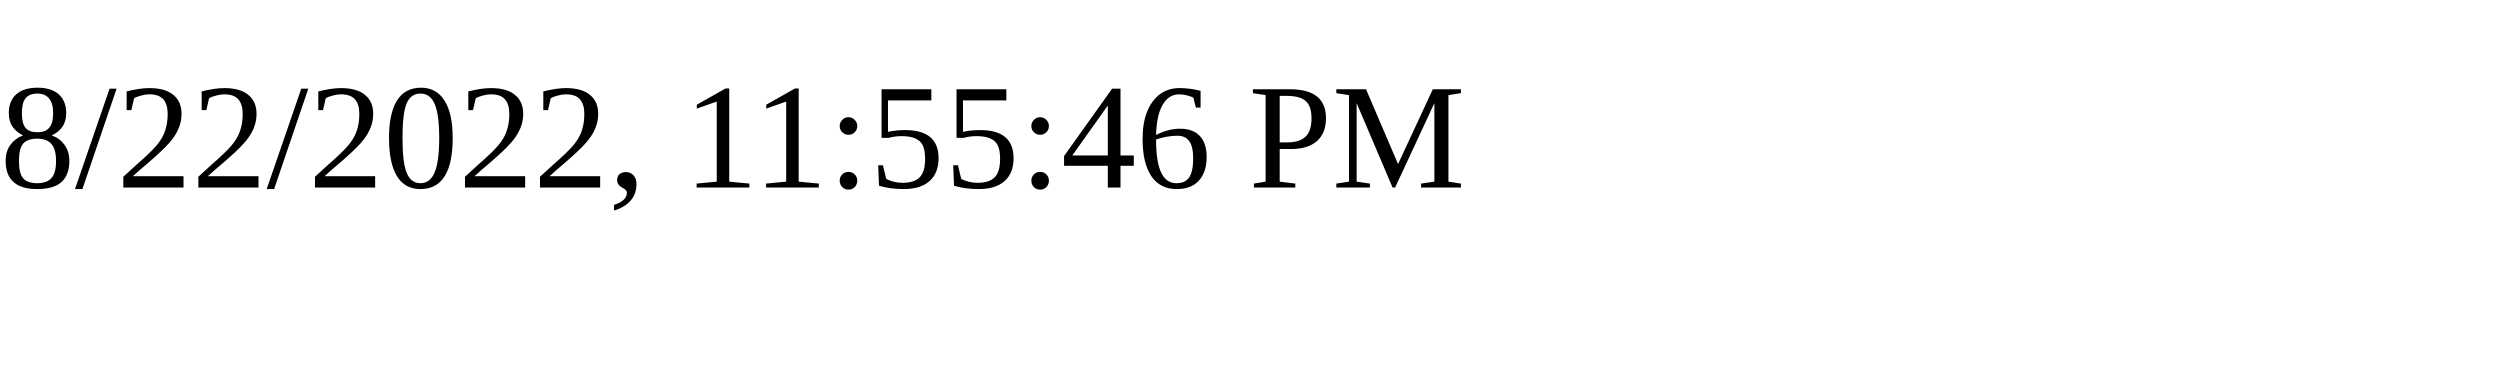
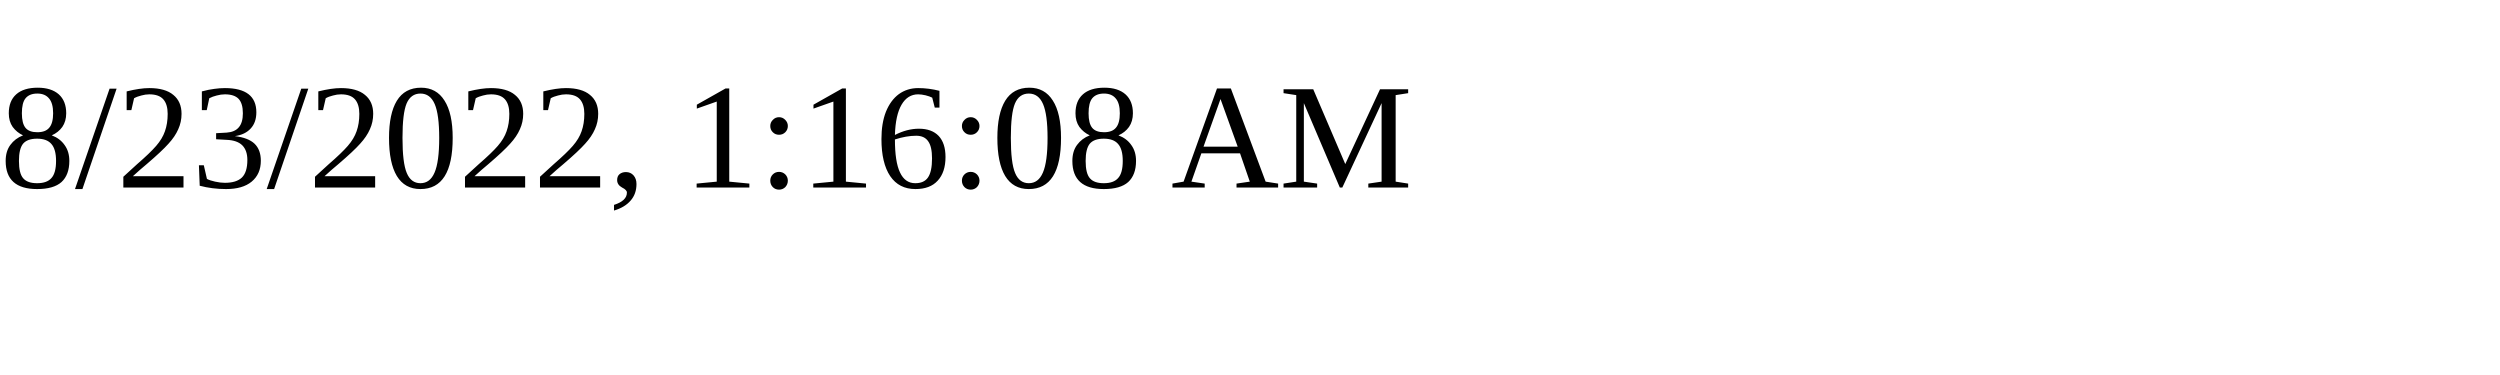
<svg xmlns="http://www.w3.org/2000/svg" height="30" width="200">
-   <text x="0" y="15">8/22/2022, 11:55:46 PM</text>
+   <text x="0" y="15">8/23/2022, 1:16:08 AM</text>
</svg>
